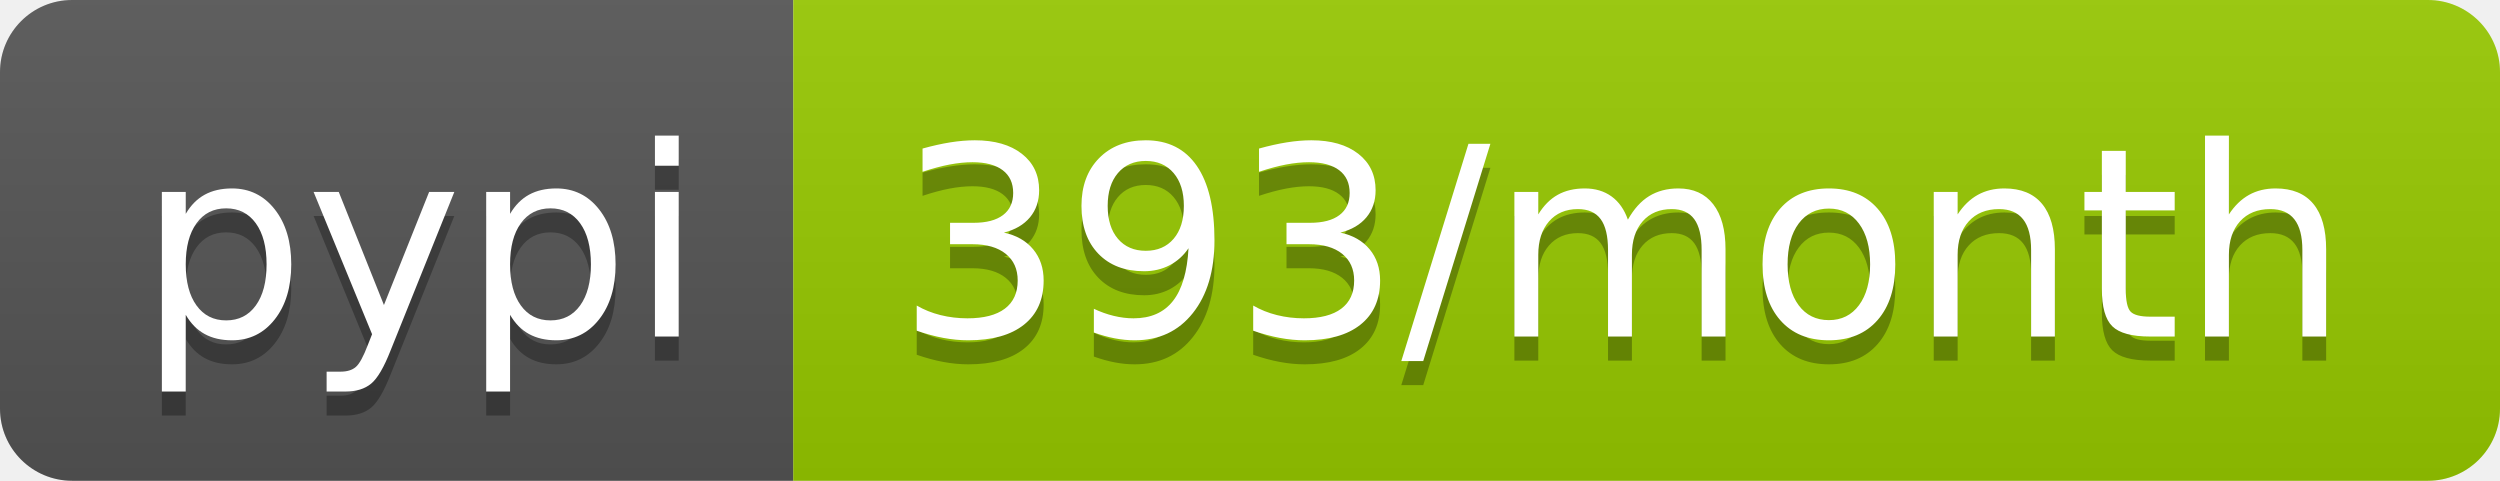
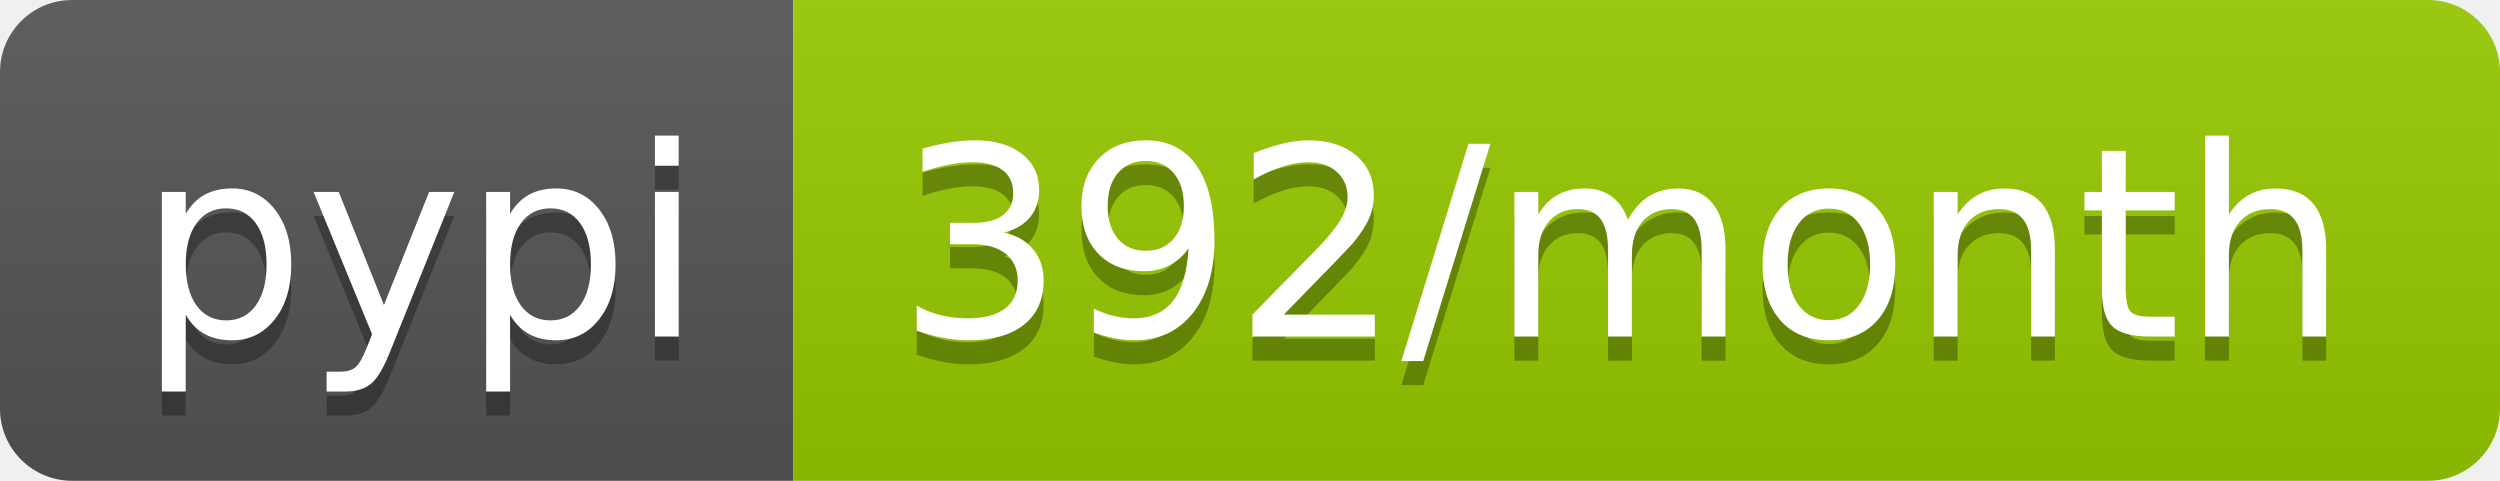
- <svg xmlns="http://www.w3.org/2000/svg" width="104" height="20" role="img" aria-label="pypi: 393/month">
+ <svg xmlns="http://www.w3.org/2000/svg" width="104" height="20" role="img" aria-label="pypi: 392/month">
  <linearGradient id="s" x2="0" y2="100%">
    <stop offset="0" stop-color="#bbb" stop-opacity=".1" />
    <stop offset="1" stop-opacity=".1" />
  </linearGradient>
  <clipPath id="r">
    <rect width="104" height="20" rx="3" fill="#fff" />
  </clipPath>
  <g clip-path="url(#r)">
    <rect width="33" height="20" fill="#555" />
    <rect x="33" width="71" height="20" fill="#97ca00" />
    <rect width="104" height="20" fill="url(#s)" />
  </g>
  <g fill="#fff" text-anchor="middle" font-family="Verdana,Geneva,DejaVu Sans,sans-serif" text-rendering="geometricPrecision" font-size="110">
    <text aria-hidden="true" x="175" y="150" fill="#010101" fill-opacity=".3" transform="scale(.1)" textLength="230">pypi</text>
    <text x="175" y="140" transform="scale(.1)" fill="#fff" textLength="230">pypi</text>
-     <text aria-hidden="true" x="675" y="150" fill="#010101" fill-opacity=".3" transform="scale(.1)" textLength="610">393/month</text>
-     <text x="675" y="140" transform="scale(.1)" fill="#fff" textLength="610">393/month</text>
+     <text aria-hidden="true" x="675" y="150" fill="#010101" fill-opacity=".3" transform="scale(.1)" textLength="610">392/month</text>
+     <text x="675" y="140" transform="scale(.1)" fill="#fff" textLength="610">392/month</text>
  </g>
</svg>
